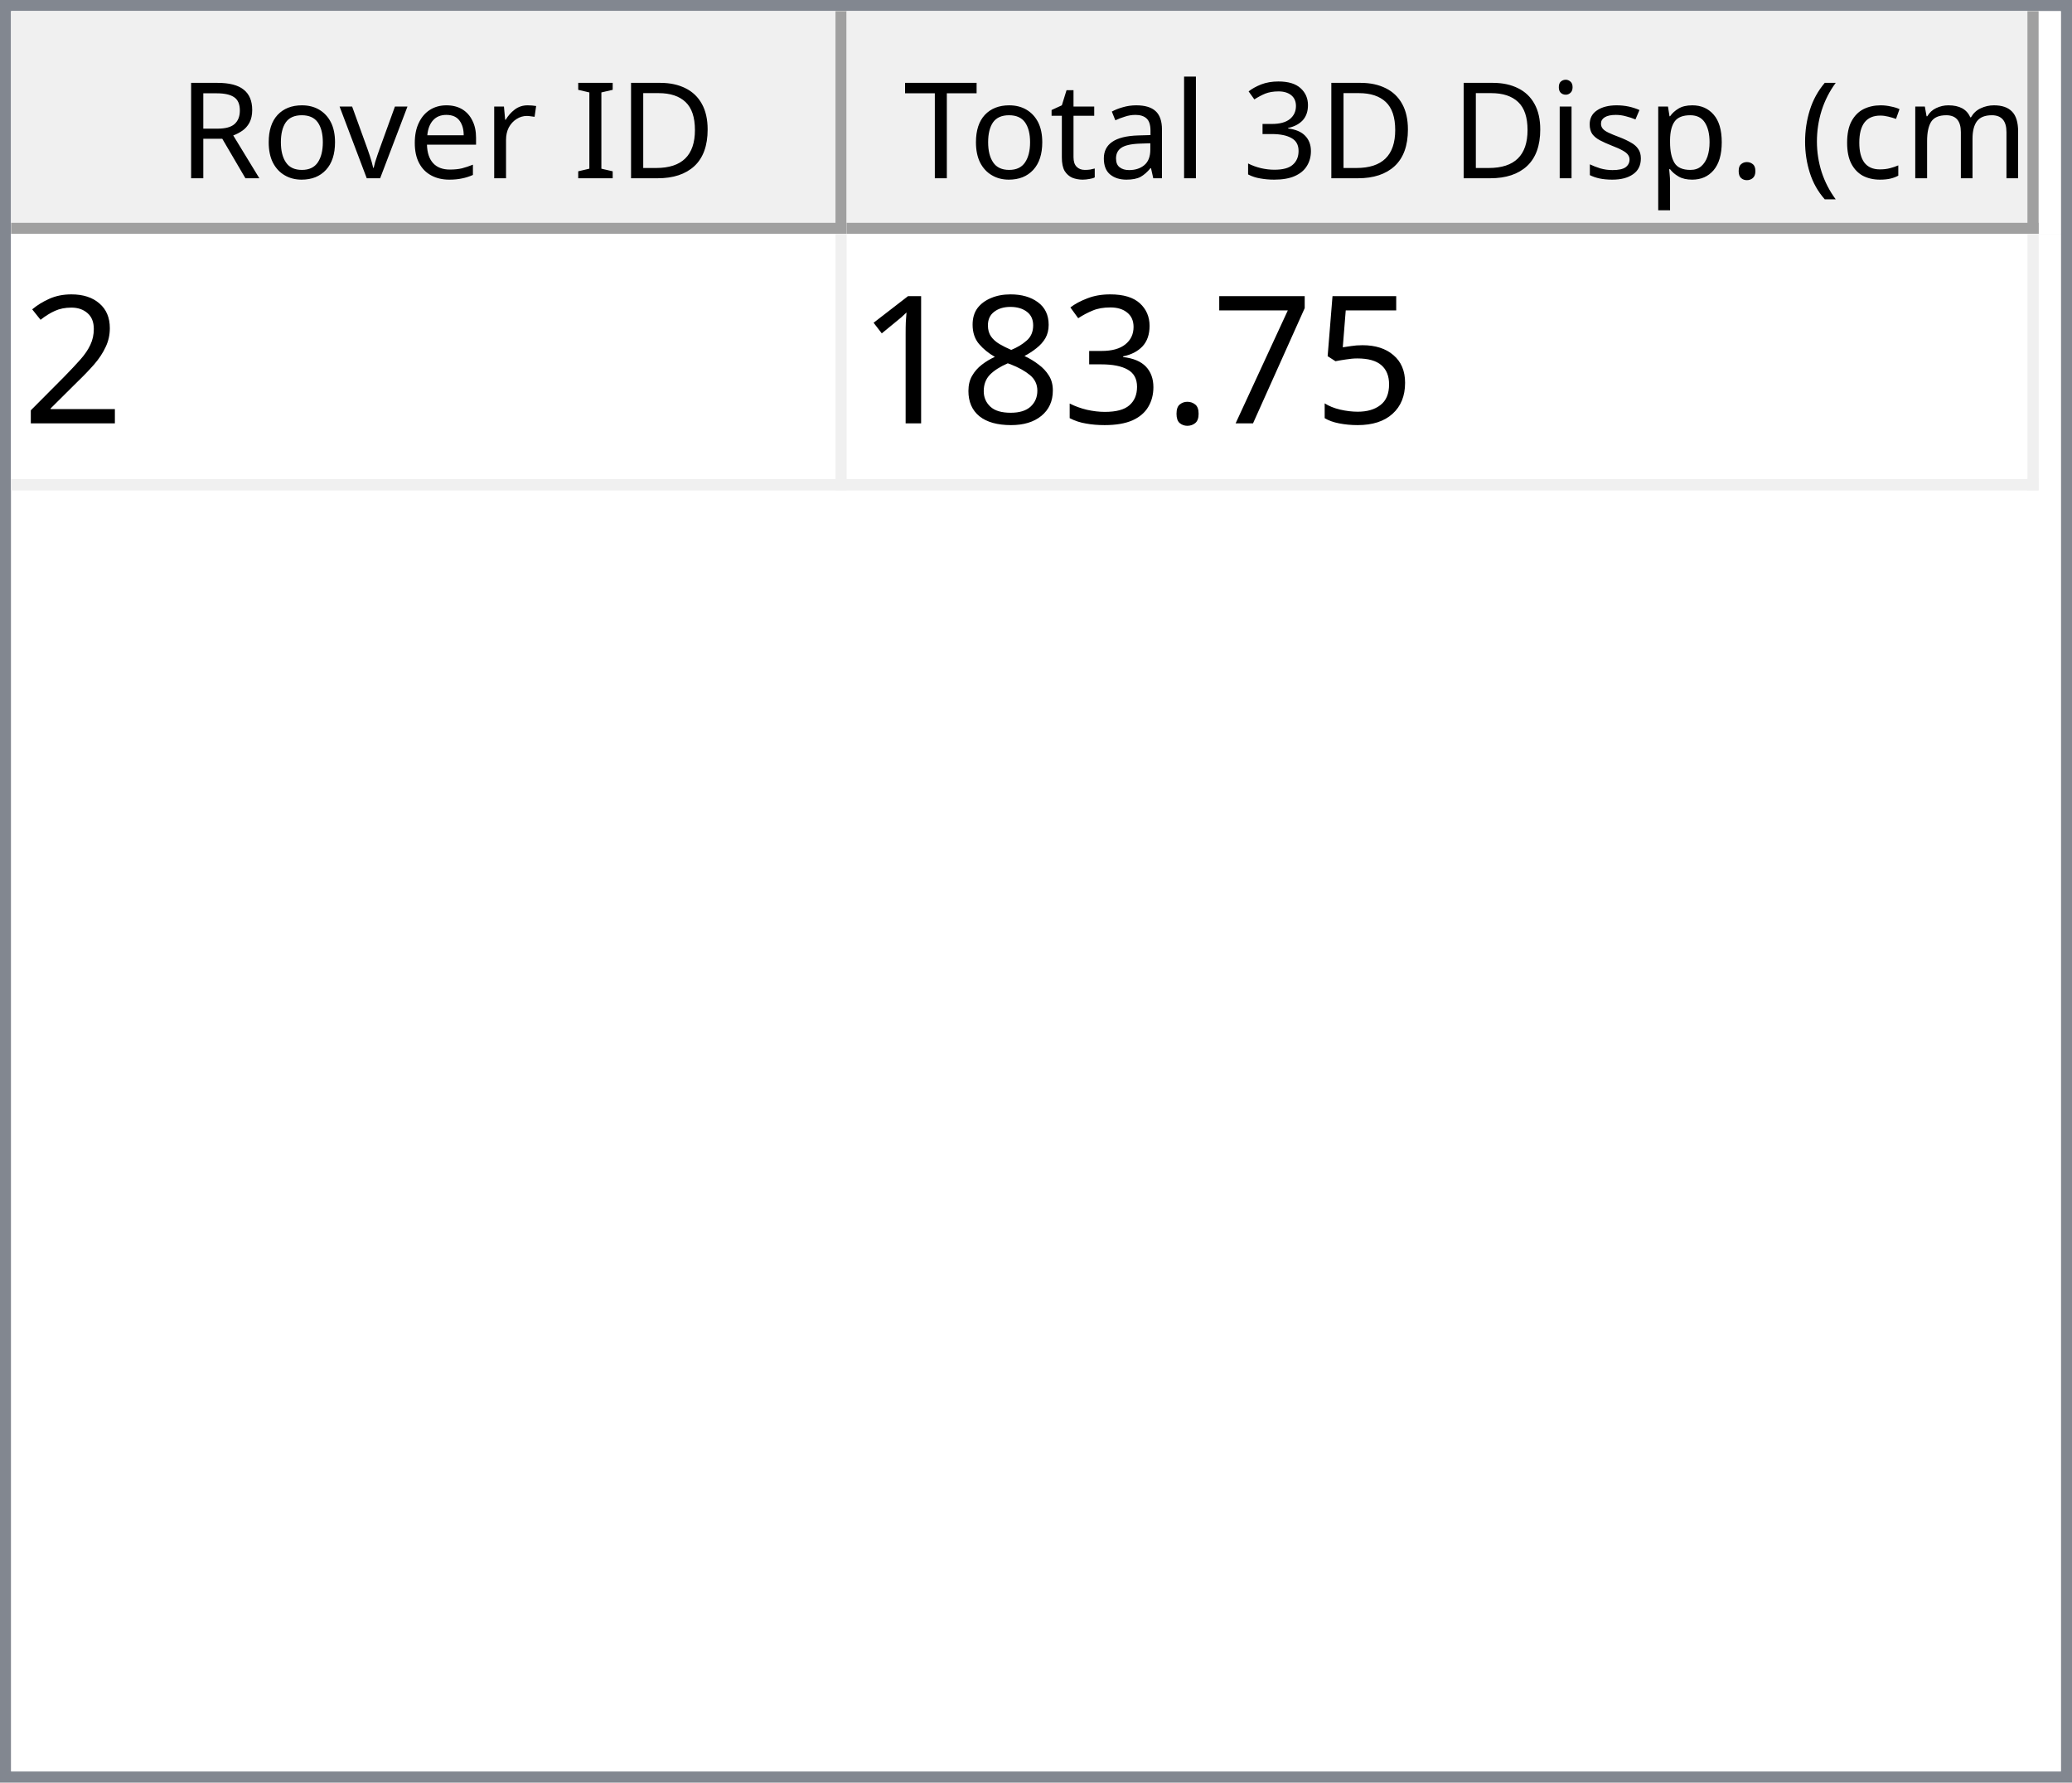
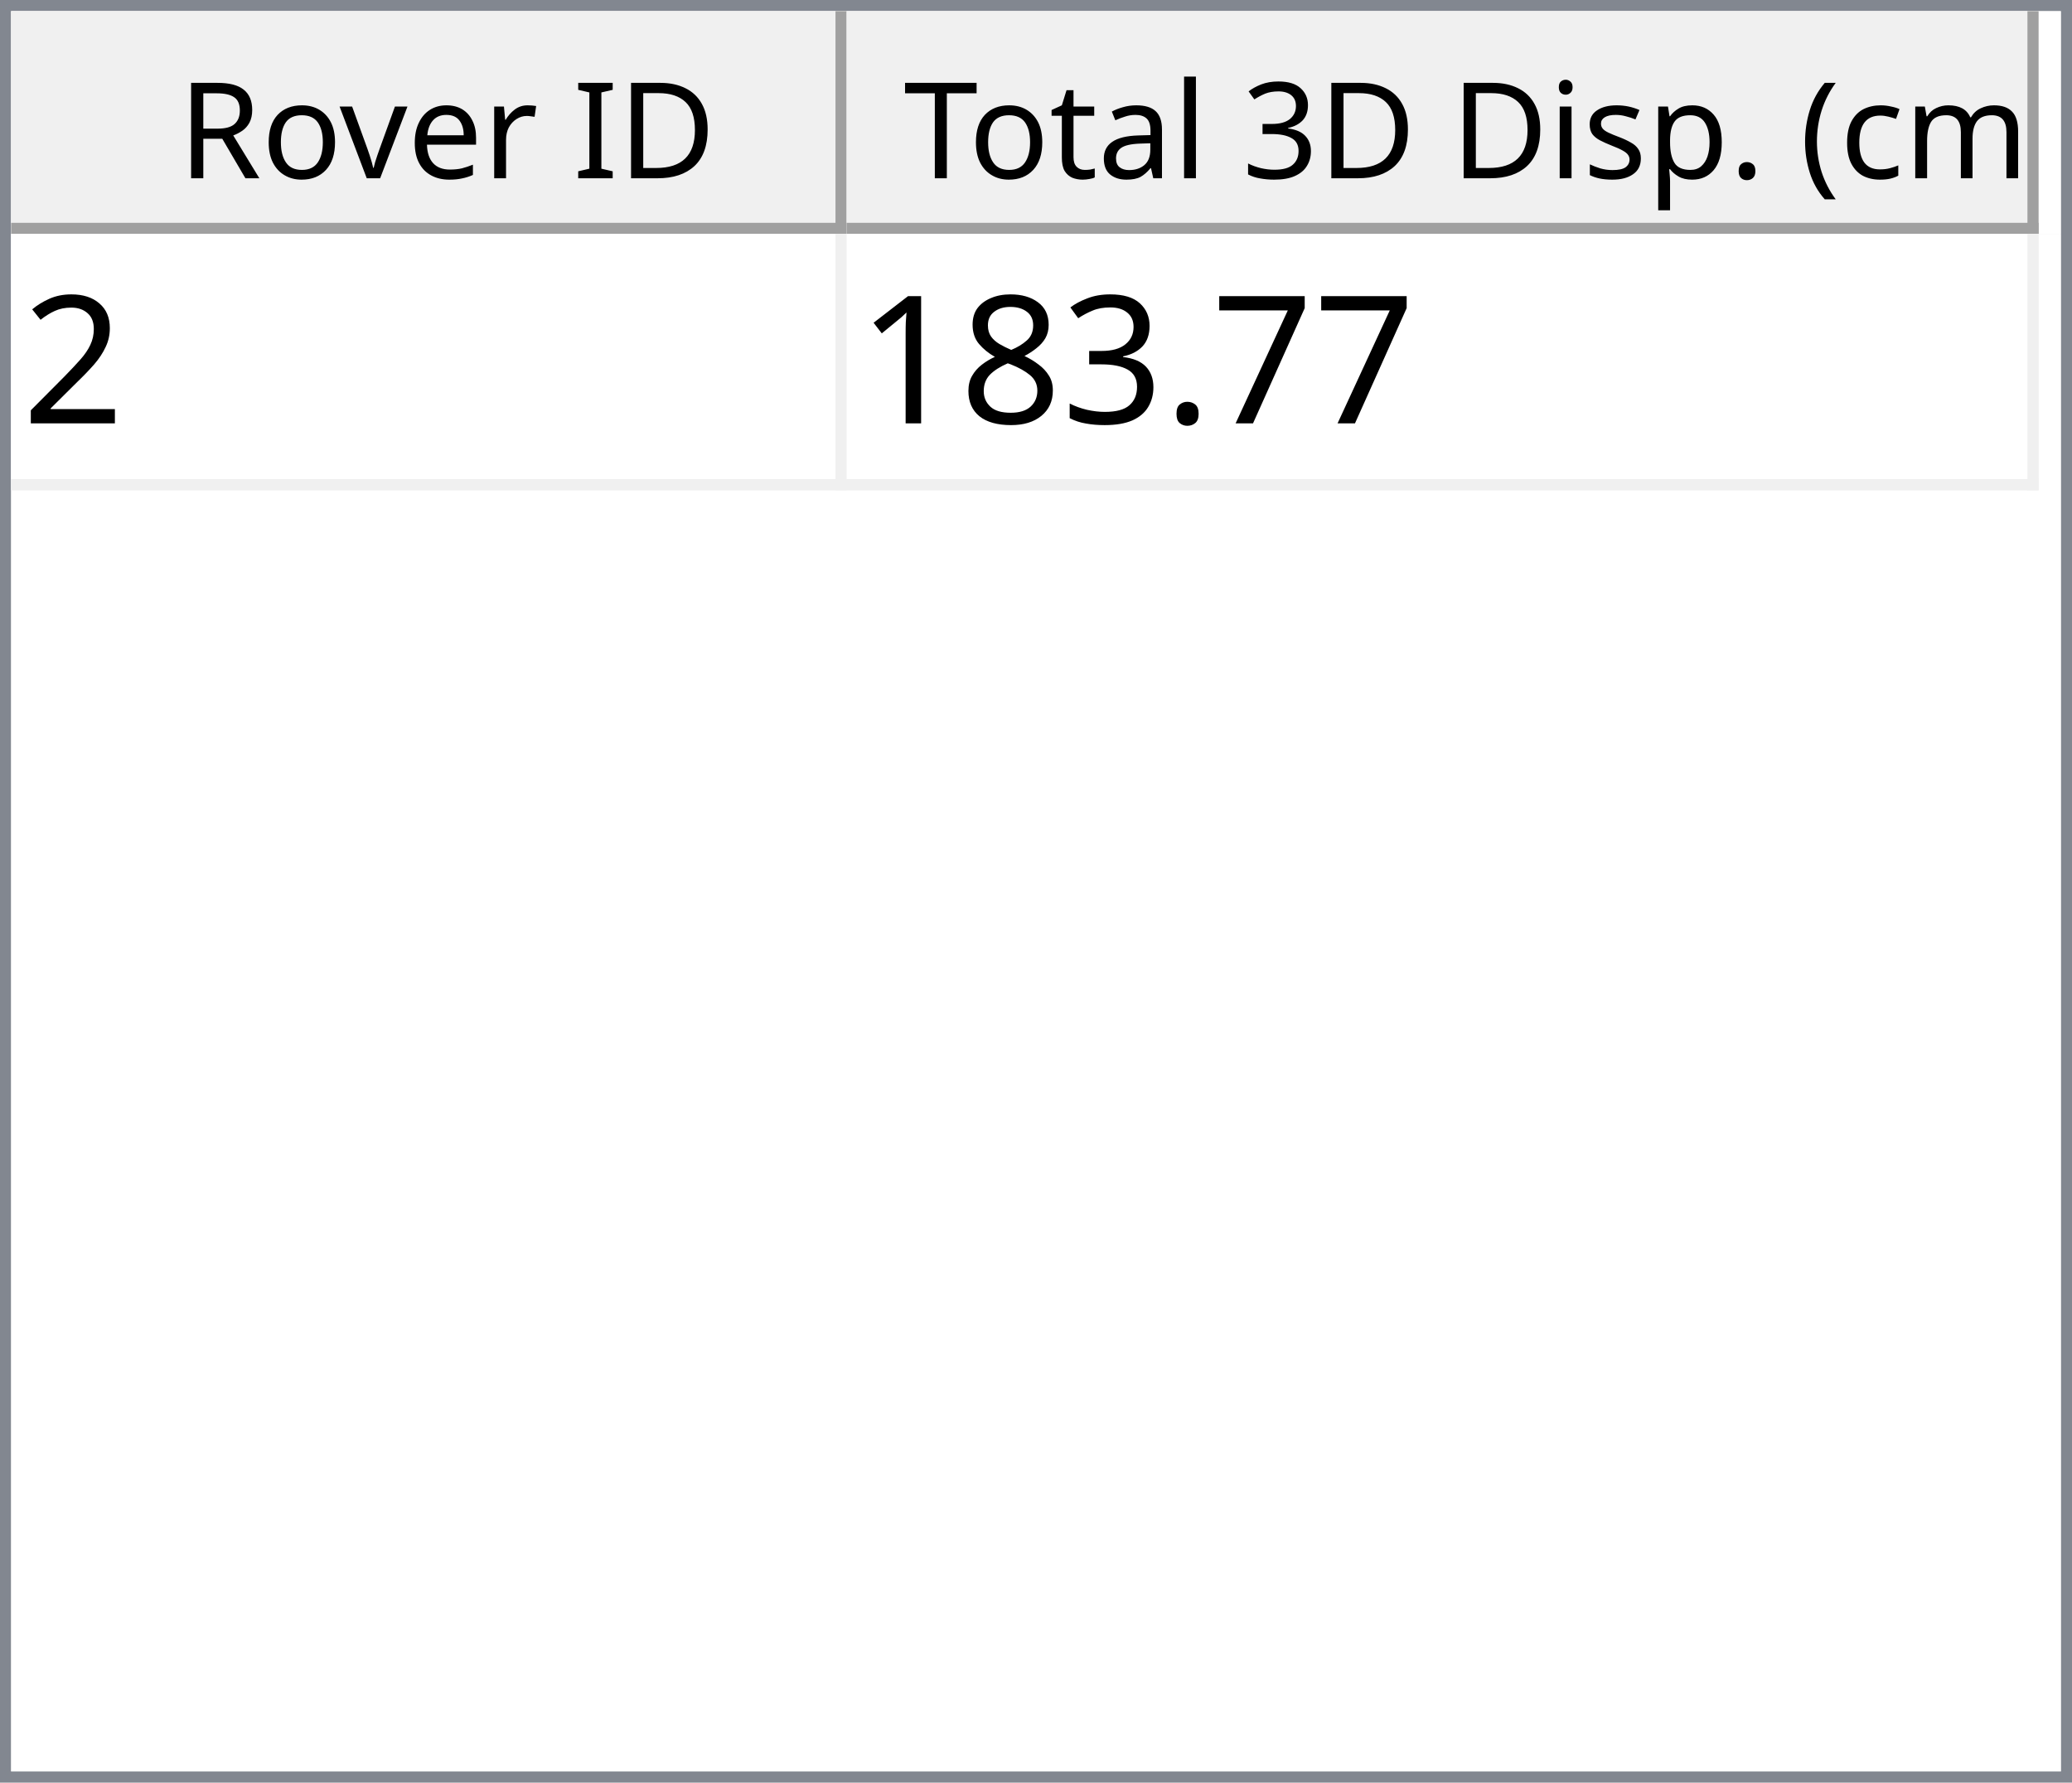
<svg xmlns="http://www.w3.org/2000/svg" style="fill-opacity:1; color-rendering:auto; color-interpolation:auto; text-rendering:auto; stroke:black; stroke-linecap:square; stroke-miterlimit:10; shape-rendering:auto; stroke-opacity:1; fill:black; stroke-dasharray:none; font-weight:normal; stroke-width:1; font-family:'Dialog'; font-style:normal; stroke-linejoin:miter; font-size:12px; stroke-dashoffset:0; image-rendering:auto;" width="186" height="160">
  <defs id="genericDefs" />
  <g>
    <defs id="defs1">
      <clipPath clipPathUnits="userSpaceOnUse" id="clipPath1">
        <path d="M0 0 L186 0 L186 160 L0 160 L0 0 Z" />
      </clipPath>
      <clipPath clipPathUnits="userSpaceOnUse" id="clipPath2">
        <path d="M0 0 L0 160 L186 160 L186 0 Z" />
      </clipPath>
      <clipPath clipPathUnits="userSpaceOnUse" id="clipPath3">
        <path d="M0 0 L0 20 L184 20 L184 0 Z" />
      </clipPath>
      <clipPath clipPathUnits="userSpaceOnUse" id="clipPath4">
        <path d="M0 0 L0 20 L75 20 L75 0 Z" />
      </clipPath>
      <clipPath clipPathUnits="userSpaceOnUse" id="clipPath5">
        <path d="M1 1 L1 19 L74 19 L74 1 Z" />
      </clipPath>
      <clipPath clipPathUnits="userSpaceOnUse" id="clipPath6">
        <path d="M0 0 L0 18 L73 18 L73 0 Z" />
      </clipPath>
      <clipPath clipPathUnits="userSpaceOnUse" id="clipPath7">
        <path d="M-0.5 -0.5 L-0.5 19.5 L74.5 19.5 L74.5 -0.5 Z" />
      </clipPath>
      <clipPath clipPathUnits="userSpaceOnUse" id="clipPath8">
        <path d="M0 0 L0 20 L107 20 L107 0 Z" />
      </clipPath>
      <clipPath clipPathUnits="userSpaceOnUse" id="clipPath9">
        <path d="M1 1 L1 19 L106 19 L106 1 Z" />
      </clipPath>
      <clipPath clipPathUnits="userSpaceOnUse" id="clipPath10">
        <path d="M0 0 L0 18 L105 18 L105 0 Z" />
      </clipPath>
      <clipPath clipPathUnits="userSpaceOnUse" id="clipPath11">
        <path d="M-0.5 -0.5 L-0.5 19.5 L106.5 19.5 L106.5 -0.5 Z" />
      </clipPath>
      <clipPath clipPathUnits="userSpaceOnUse" id="clipPath12">
        <path d="M0 0 L0 138 L184 138 L184 0 Z" />
      </clipPath>
      <clipPath clipPathUnits="userSpaceOnUse" id="clipPath13">
        <path d="M0 0 L0 23 L182 23 L182 0 Z" />
      </clipPath>
      <clipPath clipPathUnits="userSpaceOnUse" id="clipPath14">
        <path d="M-0.5 -0.5 L-0.5 22.5 L181.5 22.5 L181.5 -0.5 Z" />
      </clipPath>
      <clipPath clipPathUnits="userSpaceOnUse" id="clipPath15">
        <path d="M0 0 L0 22 L74 22 L74 0 Z" />
      </clipPath>
      <clipPath clipPathUnits="userSpaceOnUse" id="clipPath16">
        <path d="M0 0 L0 22 L106 22 L106 0 Z" />
      </clipPath>
      <font horiz-adv-x="64.551" id="font1">
        <font-face ascent="107.91" descent="25.098" units-per-em="100" style="font-style:normal; font-family:Segoe UI; font-weight:normal;" />
        <missing-glyph horiz-adv-x="64.551" d="M8.109 0 L8.109 68.266 L56.453 68.266 L56.453 0 L8.109 0 ZM15.328 7.234 L49.219 7.234 L49.219 61.031 L15.328 61.031 L15.328 7.234 Z" />
        <glyph unicode="D" horiz-adv-x="70.117" d="M9.188 0 L9.188 70.016 L28.516 70.016 Q65.531 70.016 65.531 35.891 Q65.531 19.672 55.25 9.836 Q44.969 0 27.734 0 L9.188 0 ZM17.391 62.594 L17.391 7.422 L27.828 7.422 Q41.609 7.422 49.273 14.797 Q56.938 22.172 56.938 35.688 Q56.938 62.594 28.328 62.594 L17.391 62.594 Z" />
        <glyph unicode="I" horiz-adv-x="26.611" d="M17.391 0 L9.188 0 L9.188 70.016 L17.391 70.016 L17.391 0 Z" />
        <glyph unicode=" " horiz-adv-x="27.393" d="" />
        <glyph unicode="r" horiz-adv-x="34.766" d="M34.188 41.891 Q32.078 43.5 28.125 43.5 Q23 43.5 19.555 38.672 Q16.109 33.844 16.109 25.484 L16.109 0 L8.109 0 L8.109 50 L16.109 50 L16.109 39.703 L16.312 39.703 Q18.016 44.969 21.531 47.922 Q25.047 50.875 29.391 50.875 Q32.516 50.875 34.188 50.203 L34.188 41.891 Z" />
        <glyph unicode="e" horiz-adv-x="52.295" d="M48.297 23 L12.984 23 Q13.188 14.656 17.484 10.109 Q21.781 5.562 29.297 5.562 Q37.75 5.562 44.828 11.141 L44.828 3.609 Q38.234 -1.172 27.391 -1.172 Q16.797 -1.172 10.742 5.641 Q4.688 12.453 4.688 24.812 Q4.688 36.469 11.305 43.82 Q17.922 51.172 27.734 51.172 Q37.547 51.172 42.922 44.828 Q48.297 38.484 48.297 27.203 L48.297 23 ZM40.094 29.781 Q40.047 36.719 36.75 40.578 Q33.453 44.438 27.594 44.438 Q21.922 44.438 17.969 40.383 Q14.016 36.328 13.094 29.781 L40.094 29.781 Z" />
        <glyph unicode="v" horiz-adv-x="47.9" d="M47.406 50 L27.484 0 L19.625 0 L0.688 50 L9.469 50 L22.172 13.672 Q23.578 9.672 23.922 6.688 L24.125 6.688 Q24.609 10.453 25.688 13.484 L38.969 50 L47.406 50 Z" />
        <glyph unicode="o" horiz-adv-x="58.594" d="M29 -1.172 Q17.922 -1.172 11.305 5.836 Q4.688 12.844 4.688 24.422 Q4.688 37.016 11.57 44.094 Q18.453 51.172 30.172 51.172 Q41.359 51.172 47.633 44.289 Q53.906 37.406 53.906 25.203 Q53.906 13.234 47.141 6.031 Q40.375 -1.172 29 -1.172 ZM29.594 44.438 Q21.875 44.438 17.383 39.188 Q12.891 33.938 12.891 24.703 Q12.891 15.828 17.43 10.695 Q21.969 5.562 29.594 5.562 Q37.359 5.562 41.531 10.594 Q45.703 15.625 45.703 24.906 Q45.703 34.281 41.531 39.359 Q37.359 44.438 29.594 44.438 Z" />
        <glyph unicode="R" horiz-adv-x="59.814" d="M59.375 0 L49.609 0 L37.891 19.625 Q36.281 22.359 34.766 24.289 Q33.25 26.219 31.664 27.438 Q30.078 28.656 28.25 29.219 Q26.422 29.781 24.125 29.781 L17.391 29.781 L17.391 0 L9.188 0 L9.188 70.016 L30.078 70.016 Q34.672 70.016 38.555 68.867 Q42.438 67.719 45.289 65.375 Q48.141 63.031 49.758 59.547 Q51.375 56.062 51.375 51.375 Q51.375 47.703 50.273 44.656 Q49.172 41.609 47.148 39.211 Q45.125 36.812 42.266 35.133 Q39.406 33.453 35.844 32.516 L35.844 32.328 Q37.594 31.547 38.891 30.547 Q40.188 29.547 41.359 28.18 Q42.531 26.812 43.68 25.078 Q44.828 23.344 46.234 21.047 L59.375 0 ZM17.391 62.594 L17.391 37.203 L28.516 37.203 Q31.594 37.203 34.203 38.133 Q36.812 39.062 38.719 40.797 Q40.625 42.531 41.703 45.047 Q42.781 47.562 42.781 50.688 Q42.781 56.297 39.141 59.445 Q35.5 62.594 28.609 62.594 L17.391 62.594 Z" />
        <glyph unicode=")" horiz-adv-x="30.176" d="M8.297 -15.922 L1.172 -15.922 Q16.406 2.344 16.406 26.812 Q16.406 51.469 1.078 70.016 L8.297 70.016 Q23.531 52.156 23.531 26.703 Q23.531 1.375 8.297 -15.922 Z" />
        <glyph unicode="m" horiz-adv-x="86.133" d="M79.109 0 L71.094 0 L71.094 28.719 Q71.094 37.016 68.531 40.727 Q65.969 44.438 59.906 44.438 Q54.781 44.438 51.195 39.75 Q47.609 35.062 47.609 28.516 L47.609 0 L39.594 0 L39.594 29.688 Q39.594 44.438 28.219 44.438 Q22.953 44.438 19.531 40.016 Q16.109 35.594 16.109 28.516 L16.109 0 L8.109 0 L8.109 50 L16.109 50 L16.109 42.094 L16.312 42.094 Q21.625 51.172 31.844 51.172 Q36.969 51.172 40.773 48.312 Q44.578 45.453 46 40.828 Q51.562 51.172 62.594 51.172 Q79.109 51.172 79.109 30.812 L79.109 0 Z" />
        <glyph unicode="c" horiz-adv-x="46.191" d="M42.188 2.297 Q36.422 -1.172 28.516 -1.172 Q17.828 -1.172 11.258 5.789 Q4.688 12.75 4.688 23.828 Q4.688 36.188 11.766 43.68 Q18.844 51.172 30.672 51.172 Q37.25 51.172 42.281 48.734 L42.281 40.531 Q36.719 44.438 30.375 44.438 Q22.703 44.438 17.797 38.945 Q12.891 33.453 12.891 24.516 Q12.891 15.719 17.508 10.641 Q22.125 5.562 29.891 5.562 Q36.422 5.562 42.188 9.906 L42.188 2.297 Z" />
        <glyph unicode="(" horiz-adv-x="30.176" d="M29.109 -15.922 L21.969 -15.922 Q6.844 1.375 6.844 26.703 Q6.844 52.156 21.969 70.016 L29.203 70.016 Q13.875 51.469 13.875 26.812 Q13.875 2.344 29.109 -15.922 Z" />
        <glyph unicode="." horiz-adv-x="21.68" d="M10.891 -1.078 Q8.641 -1.078 7.055 0.539 Q5.469 2.156 5.469 4.391 Q5.469 6.641 7.055 8.273 Q8.641 9.906 10.891 9.906 Q13.188 9.906 14.797 8.273 Q16.406 6.641 16.406 4.391 Q16.406 2.156 14.797 0.539 Q13.188 -1.078 10.891 -1.078 Z" />
        <glyph unicode="p" horiz-adv-x="58.789" d="M16.312 7.234 L16.109 7.234 L16.109 -23 L8.109 -23 L8.109 50 L16.109 50 L16.109 41.219 L16.312 41.219 Q22.219 51.172 33.594 51.172 Q43.266 51.172 48.688 44.461 Q54.109 37.75 54.109 26.469 Q54.109 13.922 48 6.375 Q41.891 -1.172 31.297 -1.172 Q21.578 -1.172 16.312 7.234 ZM16.109 27.391 L16.109 20.406 Q16.109 14.203 20.141 9.883 Q24.172 5.562 30.375 5.562 Q37.641 5.562 41.773 11.133 Q45.906 16.703 45.906 26.609 Q45.906 34.969 42.047 39.703 Q38.188 44.438 31.594 44.438 Q24.609 44.438 20.359 39.578 Q16.109 34.719 16.109 27.391 Z" />
        <glyph unicode="s" horiz-adv-x="42.432" d="M5.078 1.812 L5.078 10.406 Q11.625 5.562 19.484 5.562 Q30.031 5.562 30.031 12.594 Q30.031 14.594 29.125 15.992 Q28.219 17.391 26.68 18.461 Q25.141 19.531 23.07 20.383 Q21 21.234 18.609 22.172 Q15.281 23.484 12.766 24.828 Q10.25 26.172 8.57 27.859 Q6.891 29.547 6.031 31.695 Q5.172 33.844 5.172 36.719 Q5.172 40.234 6.789 42.945 Q8.406 45.656 11.086 47.484 Q13.766 49.312 17.211 50.242 Q20.656 51.172 24.312 51.172 Q30.812 51.172 35.938 48.922 L35.938 40.828 Q30.422 44.438 23.25 44.438 Q21 44.438 19.195 43.922 Q17.391 43.406 16.094 42.477 Q14.797 41.547 14.086 40.258 Q13.375 38.969 13.375 37.406 Q13.375 35.453 14.086 34.133 Q14.797 32.812 16.164 31.789 Q17.531 30.766 19.484 29.938 Q21.438 29.109 23.922 28.125 Q27.25 26.859 29.883 25.516 Q32.516 24.172 34.375 22.484 Q36.234 20.797 37.234 18.602 Q38.234 16.406 38.234 13.375 Q38.234 9.672 36.602 6.938 Q34.969 4.203 32.234 2.398 Q29.5 0.594 25.93 -0.289 Q22.359 -1.172 18.453 -1.172 Q10.75 -1.172 5.078 1.812 Z" />
        <glyph unicode="i" horiz-adv-x="24.219" d="M12.203 62.703 Q10.062 62.703 8.547 64.164 Q7.031 65.625 7.031 67.875 Q7.031 70.125 8.547 71.609 Q10.062 73.094 12.203 73.094 Q14.406 73.094 15.945 71.609 Q17.484 70.125 17.484 67.875 Q17.484 65.719 15.945 64.211 Q14.406 62.703 12.203 62.703 ZM16.109 0 L8.109 0 L8.109 50 L16.109 50 L16.109 0 Z" />
        <glyph unicode="3" horiz-adv-x="53.906" d="M46.531 19.828 Q46.531 15.094 44.75 11.211 Q42.969 7.328 39.719 4.57 Q36.469 1.812 31.93 0.297 Q27.391 -1.219 21.922 -1.219 Q11.922 -1.219 6 2.594 L6 11.188 Q13.094 5.609 22.219 5.609 Q25.875 5.609 28.828 6.539 Q31.781 7.469 33.906 9.227 Q36.031 10.984 37.18 13.477 Q38.328 15.969 38.328 19.094 Q38.328 32.812 18.797 32.812 L12.984 32.812 L12.984 39.594 L18.5 39.594 Q35.797 39.594 35.797 52.484 Q35.797 64.406 22.609 64.406 Q15.188 64.406 8.688 59.422 L8.688 67.188 Q15.375 71.188 24.609 71.188 Q29 71.188 32.57 69.969 Q36.141 68.75 38.68 66.555 Q41.219 64.359 42.609 61.281 Q44 58.203 44 54.5 Q44 40.672 30.031 36.719 L30.031 36.531 Q33.594 36.141 36.625 34.797 Q39.656 33.453 41.852 31.305 Q44.047 29.156 45.289 26.25 Q46.531 23.344 46.531 19.828 Z" />
        <glyph unicode="l" horiz-adv-x="24.219" d="M16.109 0 L8.109 0 L8.109 74.031 L16.109 74.031 L16.109 0 Z" />
        <glyph unicode="a" horiz-adv-x="50.879" d="M43.891 0 L35.891 0 L35.891 7.812 L35.688 7.812 Q30.469 -1.172 20.312 -1.172 Q12.844 -1.172 8.617 2.781 Q4.391 6.734 4.391 13.281 Q4.391 27.297 20.906 29.594 L35.891 31.688 Q35.891 44.438 25.594 44.438 Q16.547 44.438 9.281 38.281 L9.281 46.484 Q16.656 51.172 26.266 51.172 Q43.891 51.172 43.891 32.516 L43.891 0 ZM35.891 25.297 L23.828 23.641 Q18.266 22.859 15.43 20.875 Q12.594 18.891 12.594 13.875 Q12.594 10.203 15.211 7.883 Q17.828 5.562 22.172 5.562 Q28.125 5.562 32.008 9.742 Q35.891 13.922 35.891 20.312 L35.891 25.297 Z" />
        <glyph unicode="t" horiz-adv-x="33.887" d="M31.297 0.484 Q28.469 -1.078 23.828 -1.078 Q10.688 -1.078 10.688 13.578 L10.688 43.172 L2.094 43.172 L2.094 50 L10.688 50 L10.688 62.203 L18.703 64.797 L18.703 50 L31.297 50 L31.297 43.172 L18.703 43.172 L18.703 14.984 Q18.703 9.969 20.414 7.82 Q22.125 5.672 26.078 5.672 Q29.109 5.672 31.297 7.328 L31.297 0.484 Z" />
        <glyph unicode="T" horiz-adv-x="52.393" d="M50.594 62.594 L30.375 62.594 L30.375 0 L22.172 0 L22.172 62.594 L2 62.594 L2 70.016 L50.594 70.016 L50.594 62.594 Z" />
      </font>
      <font horiz-adv-x="75.0" id="font2">
        <font-face ascent="100.537" descent="21.973" units-per-em="100" style="font-style:normal; font-family:sans-serif; font-weight:normal;" />
        <missing-glyph horiz-adv-x="75.0" d="M12.5 0 L12.5 62.5 L62.5 62.5 L62.5 0 L12.5 0 ZM14.062 1.562 L60.938 1.562 L60.938 60.938 L14.062 60.938 L14.062 1.562 Z" />
        <glyph unicode="2" horiz-adv-x="55.615" d="M50.344 8.453 L50.344 0 L3.031 0 Q2.938 3.172 4.047 6.109 Q5.859 10.938 9.836 15.625 Q13.812 20.312 21.344 26.469 Q33.016 36.031 37.117 41.625 Q41.219 47.219 41.219 52.203 Q41.219 57.422 37.477 61.008 Q33.734 64.594 27.734 64.594 Q21.391 64.594 17.578 60.789 Q13.766 56.984 13.719 50.25 L4.688 51.172 Q5.609 61.281 11.664 66.578 Q17.719 71.875 27.938 71.875 Q38.234 71.875 44.242 66.164 Q50.25 60.453 50.25 52 Q50.25 47.703 48.492 43.555 Q46.734 39.406 42.656 34.812 Q38.578 30.219 29.109 22.219 Q21.188 15.578 18.945 13.211 Q16.703 10.844 15.234 8.453 L50.344 8.453 Z" />
-         <glyph unicode="5" horiz-adv-x="55.615" d="M4.156 18.75 L13.375 19.531 Q14.406 12.797 18.141 9.398 Q21.875 6 27.156 6 Q33.5 6 37.891 10.789 Q42.281 15.578 42.281 23.484 Q42.281 31 38.062 35.352 Q33.844 39.703 27 39.703 Q22.75 39.703 19.336 37.773 Q15.922 35.844 13.969 32.766 L5.719 33.844 L12.641 70.609 L48.25 70.609 L48.25 62.203 L19.672 62.203 L15.828 42.969 Q22.266 47.469 29.344 47.469 Q38.719 47.469 45.164 40.969 Q51.609 34.469 51.609 24.266 Q51.609 14.547 45.953 7.469 Q39.062 -1.219 27.156 -1.219 Q17.391 -1.219 11.211 4.25 Q5.031 9.719 4.156 18.75 Z" />
        <glyph unicode="7" horiz-adv-x="55.615" d="M4.734 62.203 L4.734 70.656 L51.078 70.656 L51.078 63.812 Q44.234 56.547 37.523 44.484 Q30.812 32.422 27.156 19.672 Q24.516 10.688 23.781 0 L14.75 0 Q14.891 8.453 18.062 20.414 Q21.234 32.375 27.172 43.484 Q33.109 54.594 39.797 62.203 L4.734 62.203 Z" />
        <glyph unicode="." horiz-adv-x="27.783" d="M9.078 0 L9.078 10.016 L19.094 10.016 L19.094 0 L9.078 0 Z" />
        <glyph unicode="3" horiz-adv-x="55.615" d="M4.203 18.891 L12.984 20.062 Q14.5 12.594 18.141 9.297 Q21.781 6 27 6 Q33.203 6 37.477 10.297 Q41.75 14.594 41.75 20.953 Q41.75 27 37.797 30.93 Q33.844 34.859 27.734 34.859 Q25.25 34.859 21.531 33.891 L22.516 41.609 Q23.391 41.5 23.922 41.5 Q29.547 41.5 34.039 44.43 Q38.531 47.359 38.531 53.469 Q38.531 58.297 35.258 61.477 Q31.984 64.656 26.812 64.656 Q21.688 64.656 18.266 61.43 Q14.844 58.203 13.875 51.766 L5.078 53.328 Q6.688 62.156 12.398 67.016 Q18.109 71.875 26.609 71.875 Q32.469 71.875 37.398 69.359 Q42.328 66.844 44.945 62.5 Q47.562 58.156 47.562 53.266 Q47.562 48.641 45.07 44.828 Q42.578 41.016 37.703 38.766 Q44.047 37.312 47.562 32.695 Q51.078 28.078 51.078 21.141 Q51.078 11.766 44.242 5.25 Q37.406 -1.266 26.953 -1.266 Q17.531 -1.266 11.305 4.352 Q5.078 9.969 4.203 18.891 Z" />
        <glyph unicode="8" horiz-adv-x="55.615" d="M17.672 38.812 Q12.203 40.828 9.57 44.539 Q6.938 48.25 6.938 53.422 Q6.938 61.234 12.555 66.555 Q18.172 71.875 27.484 71.875 Q36.859 71.875 42.578 66.43 Q48.297 60.984 48.297 53.172 Q48.297 48.188 45.68 44.508 Q43.062 40.828 37.75 38.812 Q44.344 36.672 47.781 31.883 Q51.219 27.094 51.219 20.453 Q51.219 11.281 44.727 5.031 Q38.234 -1.219 27.641 -1.219 Q17.047 -1.219 10.547 5.055 Q4.047 11.328 4.047 20.703 Q4.047 27.688 7.594 32.398 Q11.141 37.109 17.672 38.812 ZM15.922 53.719 Q15.922 48.641 19.195 45.414 Q22.469 42.188 27.688 42.188 Q32.766 42.188 36.016 45.383 Q39.266 48.578 39.266 53.219 Q39.266 58.062 35.914 61.359 Q32.562 64.656 27.594 64.656 Q22.562 64.656 19.242 61.43 Q15.922 58.203 15.922 53.719 ZM13.094 20.656 Q13.094 16.891 14.875 13.375 Q16.656 9.859 20.172 7.93 Q23.688 6 27.734 6 Q34.031 6 38.133 10.055 Q42.234 14.109 42.234 20.359 Q42.234 26.703 38.016 30.859 Q33.797 35.016 27.438 35.016 Q21.234 35.016 17.164 30.914 Q13.094 26.812 13.094 20.656 Z" />
        <glyph unicode="1" horiz-adv-x="55.615" d="M37.25 0 L28.469 0 L28.469 56 Q25.297 52.984 20.141 49.953 Q14.984 46.922 10.891 45.406 L10.891 53.906 Q18.266 57.375 23.781 62.305 Q29.297 67.234 31.594 71.875 L37.25 71.875 L37.25 0 Z" />
      </font>
    </defs>
    <g style="fill:white; stroke:white;">
      <rect x="0" y="0" width="186" style="clip-path:url(#clipPath1); stroke:none;" height="160" />
    </g>
    <g style="fill:white; text-rendering:optimizeSpeed; color-rendering:optimizeSpeed; image-rendering:optimizeSpeed; shape-rendering:crispEdges; stroke:white; color-interpolation:sRGB;">
      <rect x="0" width="186" height="160" y="0" style="stroke:none;" />
      <path style="stroke:none;" d="M0 160 L186 160 L186 0 L0 0 Z" />
    </g>
    <g style="fill:rgb(240,240,240); font-family:'Segoe UI'; stroke:rgb(240,240,240);">
      <rect x="0" y="0" width="186" style="clip-path:url(#clipPath2); stroke:none;" height="160" />
    </g>
    <g style="fill:rgb(130,135,144); font-family:'Segoe UI'; stroke:rgb(130,135,144);">
      <path d="M0 0 L186 0 L186 160 L0 160 L0 0 ZM1 1 L185 1 L185 159 L1 159 L1 1 Z" style="fill-rule:evenodd; clip-path:url(#clipPath2); stroke:none;" />
    </g>
    <g style="fill:white; font-family:'Segoe UI'; stroke:white;" transform="translate(1,1)">
      <rect x="0" y="0" width="184" style="clip-path:url(#clipPath3); stroke:none;" height="20" />
    </g>
    <g style="fill:rgb(240,240,240); font-family:'Segoe UI'; stroke:rgb(240,240,240);" transform="translate(1,1)">
      <rect x="0" y="0" width="75" style="clip-path:url(#clipPath4); stroke:none;" height="20" />
    </g>
    <g style="font-family:'Segoe UI';" transform="translate(2,2)">
      <text x="14" xml:space="preserve" y="14" style="clip-path:url(#clipPath6); stroke:none;">Rover ID</text>
    </g>
    <g style="fill:rgb(160,160,160); font-family:'Segoe UI'; stroke:rgb(160,160,160); stroke-linejoin:bevel;" transform="translate(1.5,1.5)">
      <line x1="74" x2="74" y1="0" style="fill:none; clip-path:url(#clipPath7);" y2="19" />
    </g>
    <g style="fill:rgb(160,160,160); font-family:'Segoe UI'; stroke:rgb(160,160,160); stroke-linejoin:bevel;" transform="matrix(1,0,0,1,1,1) translate(0.5,0.5)">
      <line x1="0" x2="74" y1="19" style="fill:none; clip-path:url(#clipPath7);" y2="19" />
    </g>
    <g style="fill:rgb(240,240,240); font-family:'Segoe UI'; stroke:rgb(240,240,240);" transform="translate(76,1)">
      <rect x="0" y="0" width="107" style="clip-path:url(#clipPath8); stroke:none;" height="20" />
    </g>
    <g style="font-family:'Segoe UI';" transform="translate(77,2)">
      <text x="1" xml:space="preserve" y="14" style="clip-path:url(#clipPath10); stroke:none;"> Total 3D Disp. (cm)</text>
    </g>
    <g style="fill:rgb(160,160,160); font-family:'Segoe UI'; stroke:rgb(160,160,160); stroke-linejoin:bevel;" transform="translate(76.5,1.5)">
      <line x1="106" x2="106" y1="0" style="fill:none; clip-path:url(#clipPath11);" y2="19" />
    </g>
    <g style="fill:rgb(160,160,160); font-family:'Segoe UI'; stroke:rgb(160,160,160); stroke-linejoin:bevel;" transform="matrix(1,0,0,1,76,1) translate(0.5,0.5)">
      <line x1="0" x2="106" y1="19" style="fill:none; clip-path:url(#clipPath11);" y2="19" />
    </g>
    <g style="fill:white; font-family:'Segoe UI'; stroke:white;" transform="translate(1,21)">
      <rect x="0" y="0" width="184" style="clip-path:url(#clipPath12); stroke:none;" height="138" />
    </g>
    <g style="fill:rgb(240,240,240); font-size:16px; font-family:sans-serif; stroke:rgb(240,240,240);" transform="translate(1,21)">
      <rect x="0" y="0" width="182" style="clip-path:url(#clipPath13); stroke:none;" height="23" />
      <line transform="translate(0.5,0.5)" x1="0" x2="181" y1="22" style="clip-path:url(#clipPath14); fill:none; stroke-linejoin:bevel;" y2="22" />
    </g>
    <g transform="matrix(1,0,0,1,1,21) translate(0.5,0.5)" style="fill:rgb(240,240,240); font-size:16px; font-family:sans-serif; stroke:rgb(240,240,240); stroke-linejoin:bevel;">
      <line x1="74" x2="74" y1="0" style="fill:none; clip-path:url(#clipPath14);" y2="22" />
    </g>
    <g transform="matrix(1,0,0,1,1,21) translate(0.5,0.5)" style="fill:rgb(240,240,240); font-size:16px; font-family:sans-serif; stroke:rgb(240,240,240); stroke-linejoin:bevel;">
      <line x1="181" x2="181" y1="0" style="fill:none; clip-path:url(#clipPath14);" y2="22" />
    </g>
    <g style="fill:white; font-size:16px; font-family:sans-serif; stroke:white;" transform="matrix(1,0,0,1,1,21)">
      <rect x="0" y="0" width="74" style="clip-path:url(#clipPath15); stroke:none;" height="22" />
      <text x="1" y="17" style="fill:black; clip-path:url(#clipPath15); stroke:none;" xml:space="preserve">2</text>
    </g>
    <g style="fill:white; font-size:16px; font-family:sans-serif; stroke:white;" transform="matrix(1,0,0,1,1,21) translate(75,0)">
      <rect x="0" y="0" width="106" style="clip-path:url(#clipPath16); stroke:none;" height="22" />
-       <text x="1" y="17" style="fill:black; clip-path:url(#clipPath16); stroke:none;" xml:space="preserve">183.75</text>
+       <text x="1" y="17" style="fill:black; clip-path:url(#clipPath16); stroke:none;" xml:space="preserve">183.77</text>
    </g>
  </g>
</svg>
